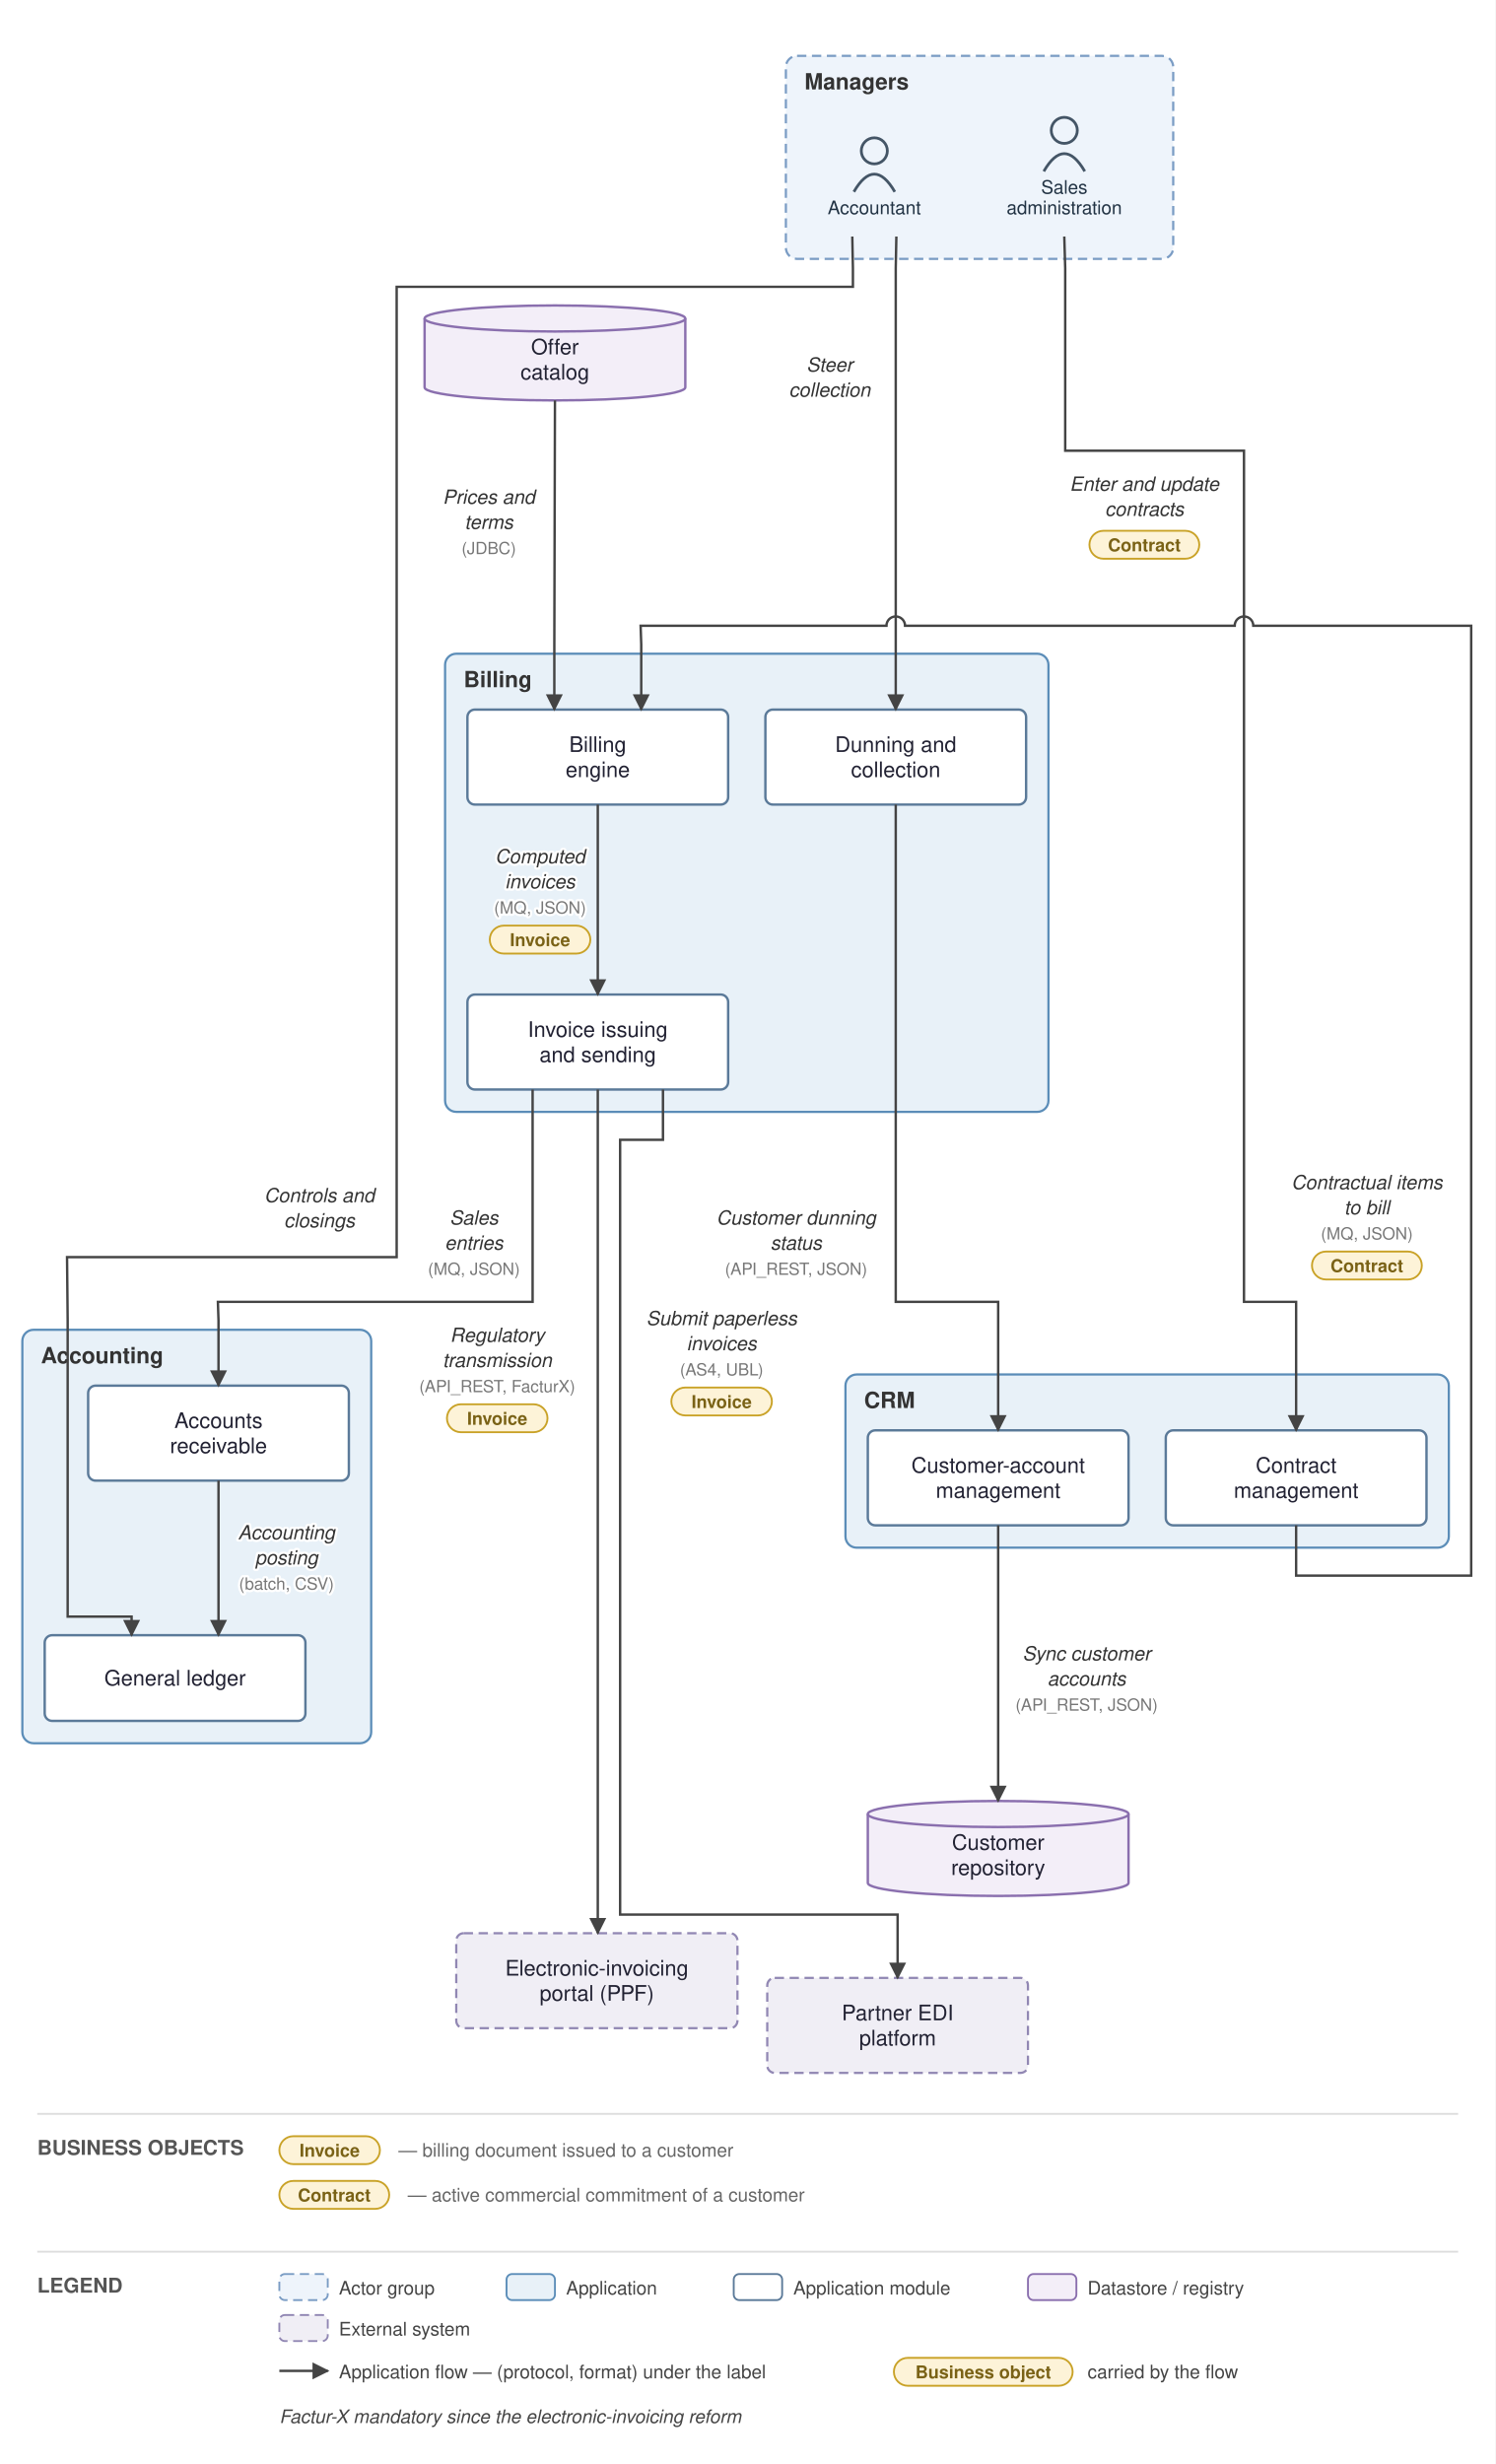
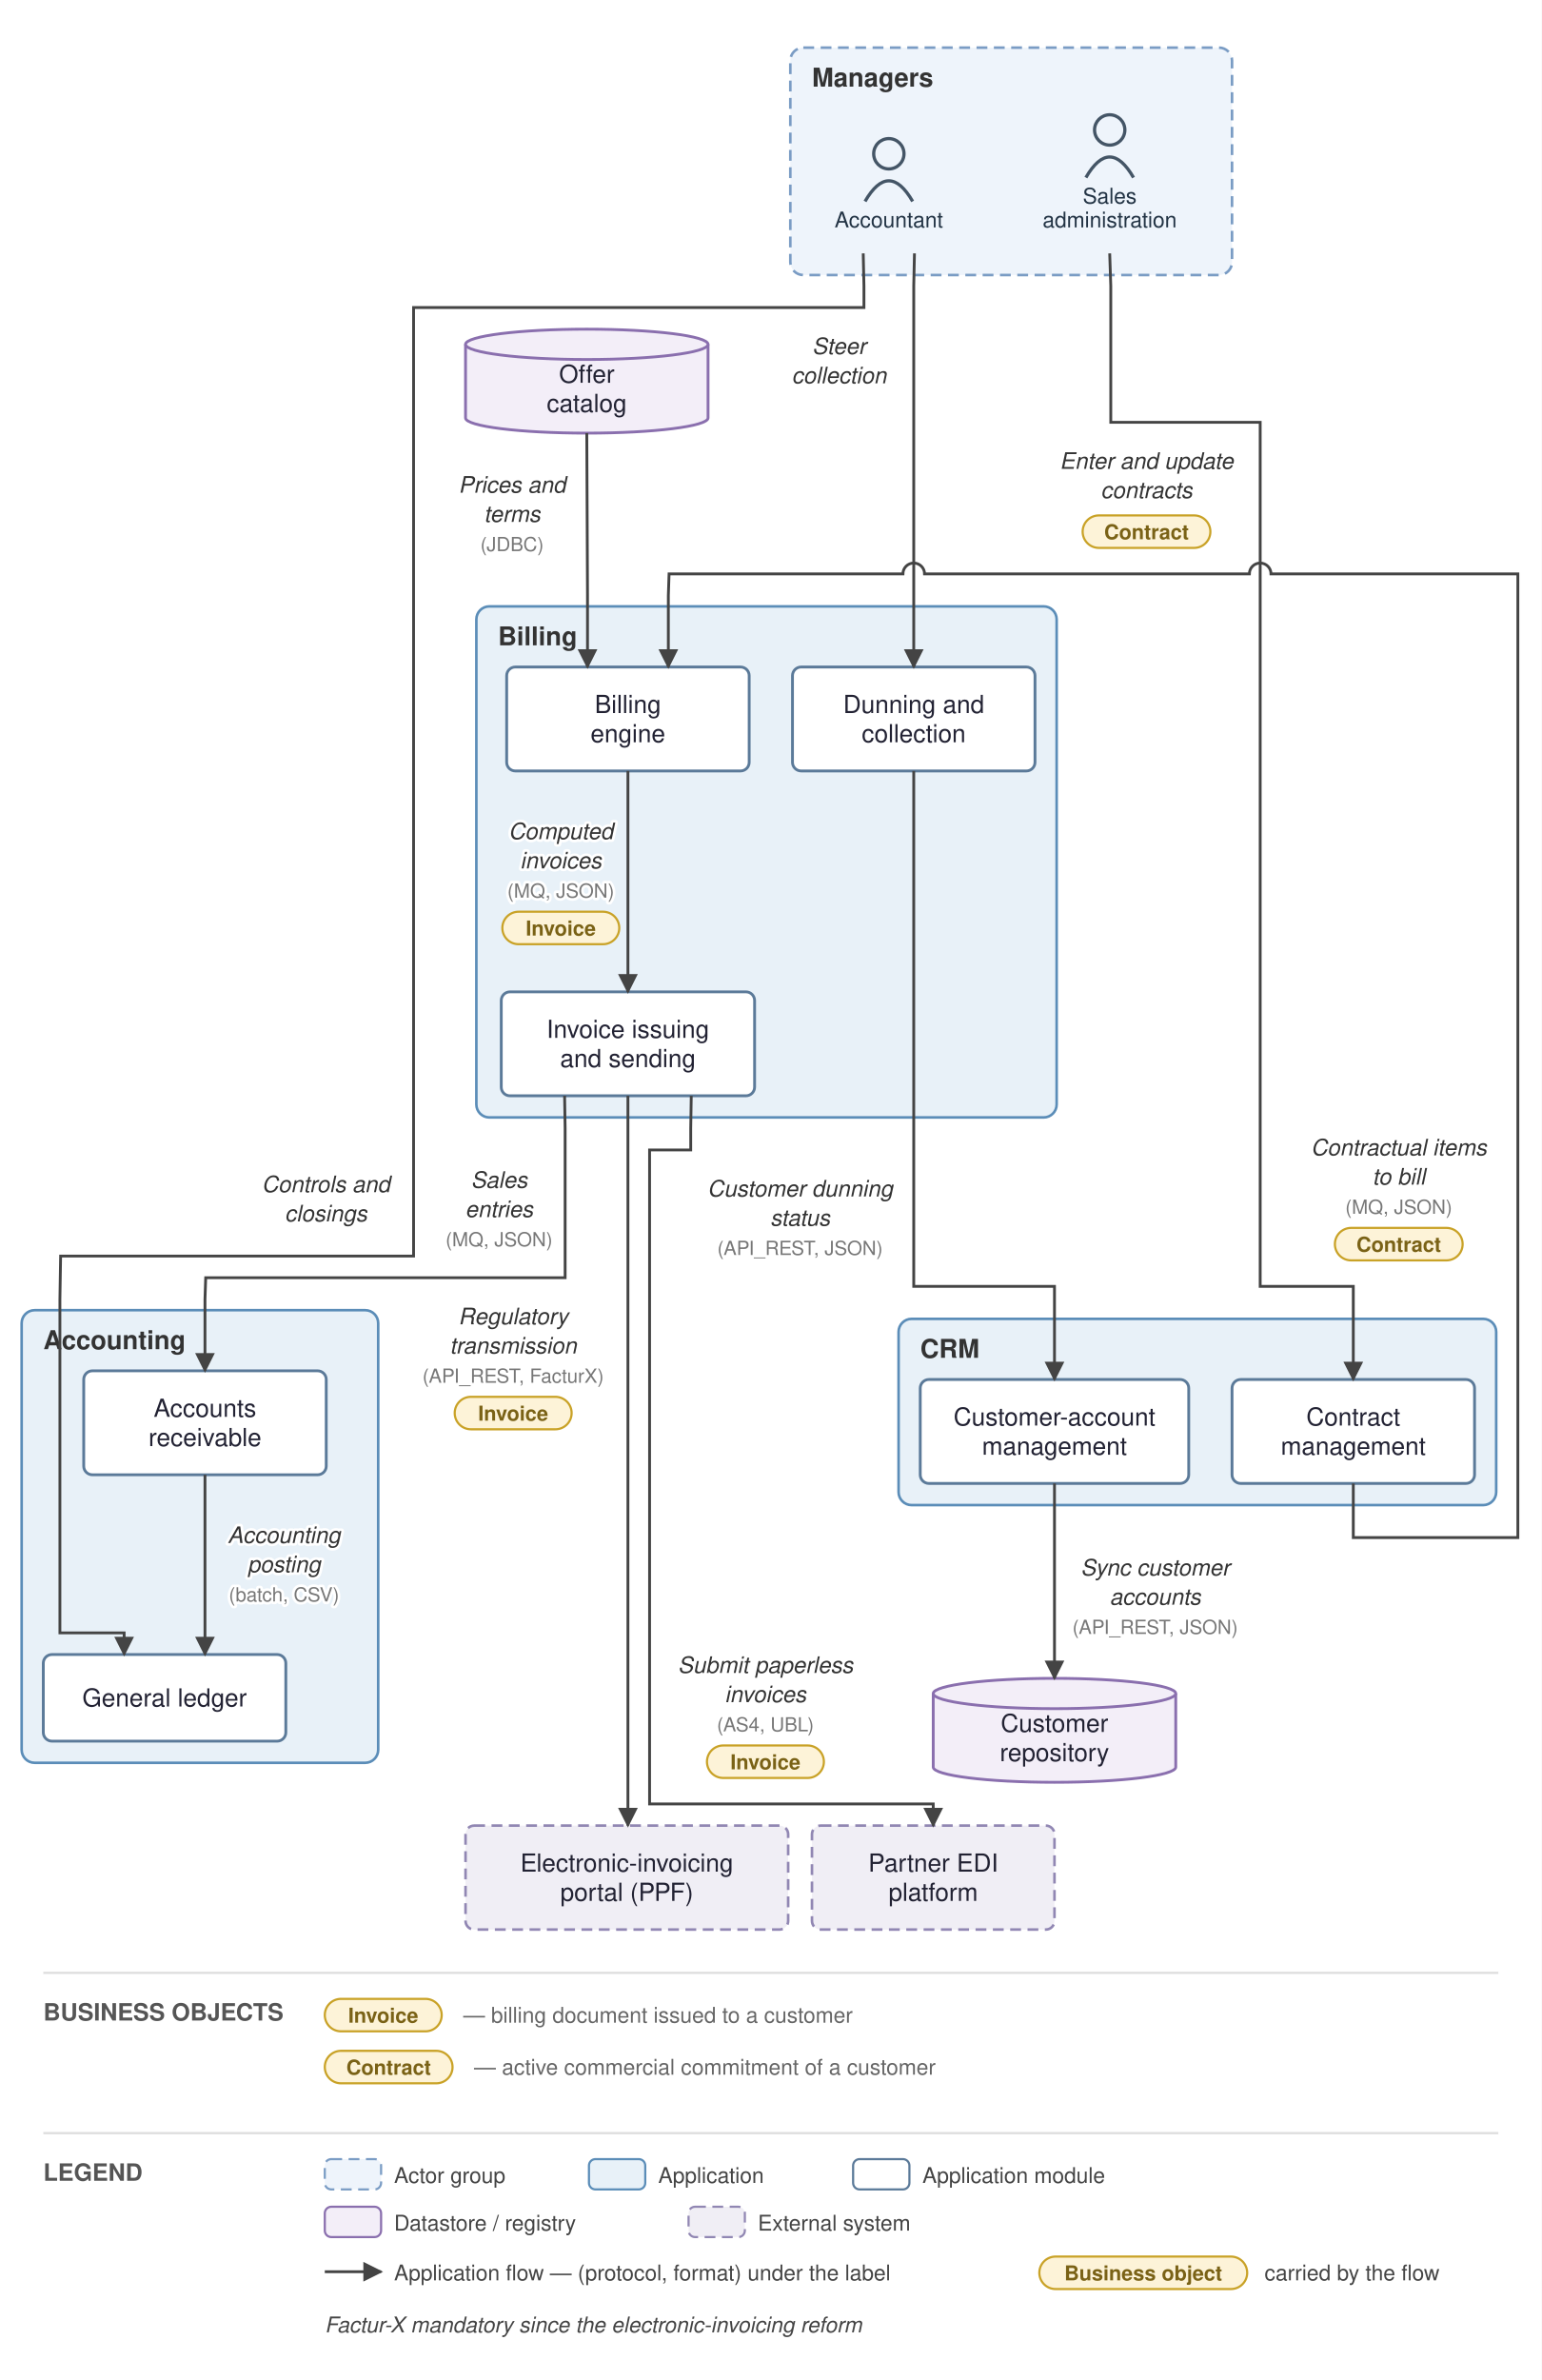
- <svg xmlns="http://www.w3.org/2000/svg" viewBox="0 0 803 1323" font-family="Helvetica,Arial,sans-serif">
+ <svg xmlns="http://www.w3.org/2000/svg" viewBox="0 0 712 1099" font-family="Helvetica,Arial,sans-serif">
  <defs>
    <marker id="arr" viewBox="0 0 10 10" refX="9" refY="5" markerWidth="7" markerHeight="7" orient="auto-start-reverse">
      <path d="M0,0 L10,5 L0,10 z" fill="#444444" />
    </marker>
  </defs>
-   <rect width="803" height="1323" fill="white" />
-   <rect x="422" y="30" width="208" height="109" rx="6" fill="#eef4fb" stroke="#7a9cc4" stroke-width="1.2" stroke-dasharray="5 3" />
-   <text x="432" y="48" font-size="12" font-weight="bold" fill="#333">Managers</text>
-   <rect x="454" y="738" width="324" height="93" rx="6" fill="#e8f1f8" stroke="#5b8db8" stroke-width="1.2" />
-   <text x="464" y="756" font-size="12" font-weight="bold" fill="#333">CRM</text>
-   <rect x="239" y="351" width="324" height="246" rx="6" fill="#e8f1f8" stroke="#5b8db8" stroke-width="1.2" />
-   <text x="249" y="369" font-size="12" font-weight="bold" fill="#333">Billing</text>
-   <rect x="12" y="714" width="187.333" height="222" rx="6" fill="#e8f1f8" stroke="#5b8db8" stroke-width="1.2" />
-   <text x="22" y="732" font-size="12" font-weight="bold" fill="#333">Accounting</text>
-   <circle cx="469.5" cy="81" r="7" fill="none" stroke="#445566" stroke-width="1.5" />
-   <path d="M 458.5 103 q 11 -19 22 0" fill="none" stroke="#445566" stroke-width="1.5" />
-   <text x="469.5" y="115" font-size="10" text-anchor="middle" fill="#223344">Accountant</text>
-   <circle cx="571.5" cy="70" r="7" fill="none" stroke="#445566" stroke-width="1.5" />
-   <path d="M 560.5 92 q 11 -19 22 0" fill="none" stroke="#445566" stroke-width="1.5" />
-   <text x="571.5" y="104" font-size="10" text-anchor="middle" fill="#223344">Sales</text>
-   <text x="571.5" y="115" font-size="10" text-anchor="middle" fill="#223344">administration</text>
-   <rect x="466" y="768" width="140" height="51" rx="4" fill="#ffffff" stroke="#5b7a99" stroke-width="1.3" />
-   <text x="536" y="790.75" font-size="11.5" text-anchor="middle" fill="#222233">Customer-account</text>
-   <text x="536" y="804.25" font-size="11.5" text-anchor="middle" fill="#222233">management</text>
-   <rect x="626" y="768" width="140" height="51" rx="4" fill="#ffffff" stroke="#5b7a99" stroke-width="1.3" />
-   <text x="696" y="790.75" font-size="11.5" text-anchor="middle" fill="#222233">Contract</text>
-   <text x="696" y="804.25" font-size="11.5" text-anchor="middle" fill="#222233">management</text>
-   <rect x="251" y="381" width="140" height="51" rx="4" fill="#ffffff" stroke="#5b7a99" stroke-width="1.3" />
-   <text x="321" y="403.75" font-size="11.5" text-anchor="middle" fill="#222233">Billing</text>
-   <text x="321" y="417.25" font-size="11.5" text-anchor="middle" fill="#222233">engine</text>
-   <rect x="251" y="534" width="140" height="51" rx="4" fill="#ffffff" stroke="#5b7a99" stroke-width="1.3" />
-   <text x="321" y="556.75" font-size="11.5" text-anchor="middle" fill="#222233">Invoice issuing</text>
-   <text x="321" y="570.25" font-size="11.5" text-anchor="middle" fill="#222233">and sending</text>
-   <rect x="411" y="381" width="140" height="51" rx="4" fill="#ffffff" stroke="#5b7a99" stroke-width="1.3" />
-   <text x="481" y="403.75" font-size="11.5" text-anchor="middle" fill="#222233">Dunning and</text>
-   <text x="481" y="417.25" font-size="11.5" text-anchor="middle" fill="#222233">collection</text>
-   <rect x="24" y="878" width="140" height="46" rx="4" fill="#ffffff" stroke="#5b7a99" stroke-width="1.3" />
-   <text x="94" y="905" font-size="11.5" text-anchor="middle" fill="#222233">General ledger</text>
-   <rect x="47.333" y="744" width="140" height="51" rx="4" fill="#ffffff" stroke="#5b7a99" stroke-width="1.3" />
-   <text x="117.333" y="766.75" font-size="11.5" text-anchor="middle" fill="#222233">Accounts</text>
-   <text x="117.333" y="780.25" font-size="11.5" text-anchor="middle" fill="#222233">receivable</text>
-   <path d="M 466 974 v 37 a 70 7 0 0 0 140 0 v -37" fill="#f3eef8" stroke="#8a6fae" stroke-width="1.3" />
-   <ellipse cx="536" cy="974" rx="70" ry="7" fill="#f3eef8" stroke="#8a6fae" stroke-width="1.3" />
-   <text x="536" y="993.25" font-size="11.5" text-anchor="middle" fill="#222233">Customer</text>
-   <text x="536" y="1006.75" font-size="11.5" text-anchor="middle" fill="#222233">repository</text>
-   <path d="M 228 171 v 37 a 70 7 0 0 0 140 0 v -37" fill="#f3eef8" stroke="#8a6fae" stroke-width="1.3" />
-   <ellipse cx="298" cy="171" rx="70" ry="7" fill="#f3eef8" stroke="#8a6fae" stroke-width="1.3" />
-   <text x="298" y="190.25" font-size="11.5" text-anchor="middle" fill="#222233">Offer</text>
-   <text x="298" y="203.75" font-size="11.5" text-anchor="middle" fill="#222233">catalog</text>
-   <rect x="412" y="1062" width="140" height="51" rx="4" fill="#f0eef5" stroke="#9187b3" stroke-width="1.2" stroke-dasharray="5 3" />
-   <text x="482" y="1084.75" font-size="11.5" text-anchor="middle" fill="#222233">Partner EDI</text>
-   <text x="482" y="1098.25" font-size="11.5" text-anchor="middle" fill="#222233">platform</text>
-   <rect x="245" y="1038" width="151" height="51" rx="4" fill="#f0eef5" stroke="#9187b3" stroke-width="1.2" stroke-dasharray="5 3" />
-   <text x="320.5" y="1060.75" font-size="11.5" text-anchor="middle" fill="#222233">Electronic-invoicing</text>
-   <text x="320.5" y="1074.25" font-size="11.5" text-anchor="middle" fill="#222233">portal (PPF)</text>
-   <path d="M 571.5 127 L 572 144 L 572 242 L 668 242 L 668 699 L 696 699 L 696 768" fill="none" stroke="#444444" stroke-width="1.3" marker-end="url(#arr)" />
-   <text x="614.5" y="263.5" font-size="10.5" text-anchor="middle" fill="#333" font-style="italic" stroke="white" stroke-width="2.5" paint-order="stroke" stroke-linejoin="round">Enter and update</text>
-   <text x="614.5" y="277" font-size="10.5" text-anchor="middle" fill="#333" font-style="italic" stroke="white" stroke-width="2.5" paint-order="stroke" stroke-linejoin="round">contracts</text>
-   <rect x="585" y="285" width="59" height="15" rx="7.5" fill="#fdf3d8" stroke="#c9a227" stroke-width="1" />
-   <text x="614.5" y="296" font-size="9.5" text-anchor="middle" fill="#7a6216" font-weight="bold">Contract</text>
-   <path d="M 536 819 L 536 967" fill="none" stroke="#444444" stroke-width="1.3" marker-end="url(#arr)" />
-   <text x="583.5" y="891.5" font-size="10.5" text-anchor="middle" fill="#333" font-style="italic" stroke="white" stroke-width="2.5" paint-order="stroke" stroke-linejoin="round">Sync customer</text>
-   <text x="583.5" y="905" font-size="10.5" text-anchor="middle" fill="#333" font-style="italic" stroke="white" stroke-width="2.5" paint-order="stroke" stroke-linejoin="round">accounts</text>
-   <text x="583.5" y="918.5" font-size="9" text-anchor="middle" fill="#777" stroke="white" stroke-width="2.5" paint-order="stroke" stroke-linejoin="round">(API_REST, JSON)</text>
-   <path d="M 696 819 L 696 846 L 790 846 L 790 336 L 673 336 A 5 5 0 0 0 663 336 L 486 336 A 5 5 0 0 0 476 336 L 344 336 L 344.333 346 L 344.333 381" fill="none" stroke="#444444" stroke-width="1.3" marker-end="url(#arr)" />
-   <text x="734" y="638.5" font-size="10.5" text-anchor="middle" fill="#333" font-style="italic" stroke="white" stroke-width="2.5" paint-order="stroke" stroke-linejoin="round">Contractual items</text>
-   <text x="734" y="652" font-size="10.5" text-anchor="middle" fill="#333" font-style="italic" stroke="white" stroke-width="2.5" paint-order="stroke" stroke-linejoin="round">to bill</text>
-   <text x="734" y="665.5" font-size="9" text-anchor="middle" fill="#777" stroke="white" stroke-width="2.5" paint-order="stroke" stroke-linejoin="round">(MQ, JSON)</text>
-   <rect x="704.5" y="672" width="59" height="15" rx="7.5" fill="#fdf3d8" stroke="#c9a227" stroke-width="1" />
-   <text x="734" y="683" font-size="9.5" text-anchor="middle" fill="#7a6216" font-weight="bold">Contract</text>
-   <path d="M 298 215 L 297.667 346 L 297.667 381" fill="none" stroke="#444444" stroke-width="1.3" marker-end="url(#arr)" />
-   <text x="262.5" y="270.5" font-size="10.5" text-anchor="middle" fill="#333" font-style="italic" stroke="white" stroke-width="2.5" paint-order="stroke" stroke-linejoin="round">Prices and</text>
-   <text x="262.5" y="284" font-size="10.5" text-anchor="middle" fill="#333" font-style="italic" stroke="white" stroke-width="2.5" paint-order="stroke" stroke-linejoin="round">terms</text>
-   <text x="262.5" y="297.5" font-size="9" text-anchor="middle" fill="#777" stroke="white" stroke-width="2.5" paint-order="stroke" stroke-linejoin="round">(JDBC)</text>
-   <path d="M 321 432 L 321 534" fill="none" stroke="#444444" stroke-width="1.3" marker-end="url(#arr)" />
-   <text x="290" y="463.5" font-size="10.5" text-anchor="middle" fill="#333" font-style="italic" stroke="white" stroke-width="2.5" paint-order="stroke" stroke-linejoin="round">Computed</text>
-   <text x="290" y="477" font-size="10.5" text-anchor="middle" fill="#333" font-style="italic" stroke="white" stroke-width="2.5" paint-order="stroke" stroke-linejoin="round">invoices</text>
-   <text x="290" y="490.5" font-size="9" text-anchor="middle" fill="#777" stroke="white" stroke-width="2.5" paint-order="stroke" stroke-linejoin="round">(MQ, JSON)</text>
-   <rect x="263" y="497" width="54" height="15" rx="7.5" fill="#fdf3d8" stroke="#c9a227" stroke-width="1" />
-   <text x="290" y="508" font-size="9.5" text-anchor="middle" fill="#7a6216" font-weight="bold">Invoice</text>
-   <path d="M 356 585 L 356 612 L 333 612 L 333 1028 L 482 1028 L 482 1062" fill="none" stroke="#444444" stroke-width="1.3" marker-end="url(#arr)" />
-   <text x="387.5" y="711.5" font-size="10.5" text-anchor="middle" fill="#333" font-style="italic" stroke="white" stroke-width="2.5" paint-order="stroke" stroke-linejoin="round">Submit paperless</text>
-   <text x="387.5" y="725" font-size="10.5" text-anchor="middle" fill="#333" font-style="italic" stroke="white" stroke-width="2.5" paint-order="stroke" stroke-linejoin="round">invoices</text>
-   <text x="387.5" y="738.5" font-size="9" text-anchor="middle" fill="#777" stroke="white" stroke-width="2.5" paint-order="stroke" stroke-linejoin="round">(AS4, UBL)</text>
-   <rect x="360.5" y="745" width="54" height="15" rx="7.5" fill="#fdf3d8" stroke="#c9a227" stroke-width="1" />
-   <text x="387.5" y="756" font-size="9.5" text-anchor="middle" fill="#7a6216" font-weight="bold">Invoice</text>
-   <path d="M 321 585 L 321 1038" fill="none" stroke="#444444" stroke-width="1.3" marker-end="url(#arr)" />
-   <text x="267" y="720.5" font-size="10.5" text-anchor="middle" fill="#333" font-style="italic" stroke="white" stroke-width="2.5" paint-order="stroke" stroke-linejoin="round">Regulatory</text>
-   <text x="267" y="734" font-size="10.5" text-anchor="middle" fill="#333" font-style="italic" stroke="white" stroke-width="2.5" paint-order="stroke" stroke-linejoin="round">transmission</text>
-   <text x="267" y="747.5" font-size="9" text-anchor="middle" fill="#777" stroke="white" stroke-width="2.5" paint-order="stroke" stroke-linejoin="round">(API_REST, FacturX)</text>
-   <rect x="240" y="754" width="54" height="15" rx="7.5" fill="#fdf3d8" stroke="#c9a227" stroke-width="1" />
-   <text x="267" y="765" font-size="9.5" text-anchor="middle" fill="#7a6216" font-weight="bold">Invoice</text>
-   <path d="M 286 585 L 286 699 L 117 699 L 117.333 709 L 117.333 744" fill="none" stroke="#444444" stroke-width="1.3" marker-end="url(#arr)" />
-   <text x="254.5" y="657.5" font-size="10.5" text-anchor="middle" fill="#333" font-style="italic" stroke="white" stroke-width="2.5" paint-order="stroke" stroke-linejoin="round">Sales</text>
-   <text x="254.5" y="671" font-size="10.5" text-anchor="middle" fill="#333" font-style="italic" stroke="white" stroke-width="2.5" paint-order="stroke" stroke-linejoin="round">entries</text>
-   <text x="254.5" y="684.5" font-size="9" text-anchor="middle" fill="#777" stroke="white" stroke-width="2.5" paint-order="stroke" stroke-linejoin="round">(MQ, JSON)</text>
-   <path d="M 481 432 L 481 699 L 536 699 L 536 768" fill="none" stroke="#444444" stroke-width="1.3" marker-end="url(#arr)" />
-   <text x="427.5" y="657.5" font-size="10.5" text-anchor="middle" fill="#333" font-style="italic" stroke="white" stroke-width="2.5" paint-order="stroke" stroke-linejoin="round">Customer dunning</text>
-   <text x="427.5" y="671" font-size="10.5" text-anchor="middle" fill="#333" font-style="italic" stroke="white" stroke-width="2.5" paint-order="stroke" stroke-linejoin="round">status</text>
-   <text x="427.5" y="684.5" font-size="9" text-anchor="middle" fill="#777" stroke="white" stroke-width="2.5" paint-order="stroke" stroke-linejoin="round">(API_REST, JSON)</text>
-   <path d="M 117.333 795 L 117.333 878" fill="none" stroke="#444444" stroke-width="1.3" marker-end="url(#arr)" />
-   <text x="153.833" y="826.5" font-size="10.5" text-anchor="middle" fill="#333" font-style="italic" stroke="white" stroke-width="2.5" paint-order="stroke" stroke-linejoin="round">Accounting</text>
-   <text x="153.833" y="840" font-size="10.5" text-anchor="middle" fill="#333" font-style="italic" stroke="white" stroke-width="2.5" paint-order="stroke" stroke-linejoin="round">posting</text>
-   <text x="153.833" y="853.5" font-size="9" text-anchor="middle" fill="#777" stroke="white" stroke-width="2.5" paint-order="stroke" stroke-linejoin="round">(batch, CSV)</text>
-   <path d="M 457.667 127 L 458 144 L 458 154 L 213 154 L 213 675 L 36 675 L 36.333 709 L 36.333 868 L 70.667 868 L 70.667 878" fill="none" stroke="#444444" stroke-width="1.3" marker-end="url(#arr)" />
-   <text x="171.5" y="645.5" font-size="10.5" text-anchor="middle" fill="#333" font-style="italic" stroke="white" stroke-width="2.5" paint-order="stroke" stroke-linejoin="round">Controls and</text>
-   <text x="171.5" y="659" font-size="10.5" text-anchor="middle" fill="#333" font-style="italic" stroke="white" stroke-width="2.5" paint-order="stroke" stroke-linejoin="round">closings</text>
-   <path d="M 481.333 127 L 481 144 L 481 381" fill="none" stroke="#444444" stroke-width="1.3" marker-end="url(#arr)" />
-   <text x="445.5" y="199.5" font-size="10.5" text-anchor="middle" fill="#333" font-style="italic" stroke="white" stroke-width="2.5" paint-order="stroke" stroke-linejoin="round">Steer</text>
-   <text x="445.5" y="213" font-size="10.5" text-anchor="middle" fill="#333" font-style="italic" stroke="white" stroke-width="2.5" paint-order="stroke" stroke-linejoin="round">collection</text>
-   <line x1="20" y1="1135" x2="783" y2="1135" stroke="#ddd" stroke-width="1" />
-   <text x="20" y="1157" font-size="11" font-weight="bold" fill="#555">BUSINESS OBJECTS</text>
-   <rect x="150" y="1147" width="54" height="15" rx="7.5" fill="#fdf3d8" stroke="#c9a227" />
-   <text x="177" y="1158" font-size="9.5" text-anchor="middle" fill="#7a6216" font-weight="bold">Invoice</text>
-   <text x="214" y="1158" font-size="10" fill="#666">— billing document issued to a customer</text>
-   <rect x="150" y="1171" width="59" height="15" rx="7.5" fill="#fdf3d8" stroke="#c9a227" />
-   <text x="179.5" y="1182" font-size="9.5" text-anchor="middle" fill="#7a6216" font-weight="bold">Contract</text>
-   <text x="219" y="1182" font-size="10" fill="#666">— active commercial commitment of a customer</text>
-   <line x1="20" y1="1209" x2="783" y2="1209" stroke="#ddd" stroke-width="1" />
-   <text x="20" y="1231" font-size="11" font-weight="bold" fill="#555">LEGEND</text>
-   <rect x="150" y="1221" width="26" height="14" rx="3" fill="#eef4fb" stroke="#7a9cc4" stroke-dasharray="5 3" />
-   <text x="182" y="1232" font-size="10" fill="#444">Actor group</text>
-   <rect x="272" y="1221" width="26" height="14" rx="3" fill="#e8f1f8" stroke="#5b8db8" />
-   <text x="304" y="1232" font-size="10" fill="#444">Application</text>
-   <rect x="394" y="1221" width="26" height="14" rx="3" fill="#ffffff" stroke="#5b7a99" />
-   <text x="426" y="1232" font-size="10" fill="#444">Application module</text>
-   <rect x="552" y="1221" width="26" height="14" rx="3" fill="#f3eef8" stroke="#8a6fae" />
-   <text x="584" y="1232" font-size="10" fill="#444">Datastore / registry</text>
-   <rect x="150" y="1243" width="26" height="14" rx="3" fill="#f0eef5" stroke="#9187b3" stroke-dasharray="5 3" />
-   <text x="182" y="1254" font-size="10" fill="#444">External system</text>
-   <line x1="150" y1="1273" x2="176" y2="1273" stroke="#444444" stroke-width="1.3" marker-end="url(#arr)" />
-   <text x="182" y="1277" font-size="10" fill="#444">Application flow — (protocol, format) under the label</text>
-   <rect x="480" y="1266" width="96" height="15" rx="7.5" fill="#fdf3d8" stroke="#c9a227" />
-   <text x="528" y="1277" font-size="9.5" text-anchor="middle" fill="#7a6216" font-weight="bold">Business object</text>
-   <text x="584" y="1277" font-size="10" fill="#444">carried by the flow</text>
-   <text x="150" y="1301" font-size="10" fill="#444" font-style="italic">Factur-X mandatory since the electronic-invoicing reform</text>
+   <rect width="712" height="1099" fill="white" />
+   <rect x="365" y="22" width="204" height="105" rx="6" fill="#eef4fb" stroke="#7a9cc4" stroke-width="1.2" stroke-dasharray="5 3" />
+   <text x="375" y="40" font-size="12" font-weight="bold" fill="#333">Managers</text>
+   <rect x="415" y="609" width="276" height="86" rx="6" fill="#e8f1f8" stroke="#5b8db8" stroke-width="1.2" />
+   <text x="425" y="627" font-size="12" font-weight="bold" fill="#333">CRM</text>
+   <rect x="220" y="280" width="268" height="236" rx="6" fill="#e8f1f8" stroke="#5b8db8" stroke-width="1.2" />
+   <text x="230" y="298" font-size="12" font-weight="bold" fill="#333">Billing</text>
+   <rect x="10" y="605" width="164.667" height="209" rx="6" fill="#e8f1f8" stroke="#5b8db8" stroke-width="1.2" />
+   <text x="20" y="623" font-size="12" font-weight="bold" fill="#333">Accounting</text>
+   <circle cx="410.5" cy="71" r="7" fill="none" stroke="#445566" stroke-width="1.5" />
+   <path d="M 399.5 93 q 11 -19 22 0" fill="none" stroke="#445566" stroke-width="1.5" />
+   <text x="410.5" y="105" font-size="10" text-anchor="middle" fill="#223344">Accountant</text>
+   <circle cx="512.5" cy="60" r="7" fill="none" stroke="#445566" stroke-width="1.5" />
+   <path d="M 501.5 82 q 11 -19 22 0" fill="none" stroke="#445566" stroke-width="1.5" />
+   <text x="512.5" y="94" font-size="10" text-anchor="middle" fill="#223344">Sales</text>
+   <text x="512.5" y="105" font-size="10" text-anchor="middle" fill="#223344">administration</text>
+   <rect x="425" y="637" width="124" height="48" rx="4" fill="#ffffff" stroke="#5b7a99" stroke-width="1.3" />
+   <text x="487" y="658.25" font-size="11.5" text-anchor="middle" fill="#222233">Customer-account</text>
+   <text x="487" y="671.75" font-size="11.5" text-anchor="middle" fill="#222233">management</text>
+   <rect x="569" y="637" width="112" height="48" rx="4" fill="#ffffff" stroke="#5b7a99" stroke-width="1.3" />
+   <text x="625" y="658.25" font-size="11.5" text-anchor="middle" fill="#222233">Contract</text>
+   <text x="625" y="671.75" font-size="11.5" text-anchor="middle" fill="#222233">management</text>
+   <rect x="234" y="308" width="112" height="48" rx="4" fill="#ffffff" stroke="#5b7a99" stroke-width="1.3" />
+   <text x="290" y="329.25" font-size="11.5" text-anchor="middle" fill="#222233">Billing</text>
+   <text x="290" y="342.75" font-size="11.5" text-anchor="middle" fill="#222233">engine</text>
+   <rect x="231.5" y="458" width="117" height="48" rx="4" fill="#ffffff" stroke="#5b7a99" stroke-width="1.3" />
+   <text x="290" y="479.25" font-size="11.5" text-anchor="middle" fill="#222233">Invoice issuing</text>
+   <text x="290" y="492.75" font-size="11.5" text-anchor="middle" fill="#222233">and sending</text>
+   <rect x="366" y="308" width="112" height="48" rx="4" fill="#ffffff" stroke="#5b7a99" stroke-width="1.3" />
+   <text x="422" y="329.25" font-size="11.5" text-anchor="middle" fill="#222233">Dunning and</text>
+   <text x="422" y="342.75" font-size="11.5" text-anchor="middle" fill="#222233">collection</text>
+   <rect x="20" y="764" width="112" height="40" rx="4" fill="#ffffff" stroke="#5b7a99" stroke-width="1.3" />
+   <text x="76" y="788" font-size="11.5" text-anchor="middle" fill="#222233">General ledger</text>
+   <rect x="38.667" y="633" width="112" height="48" rx="4" fill="#ffffff" stroke="#5b7a99" stroke-width="1.3" />
+   <text x="94.667" y="654.25" font-size="11.5" text-anchor="middle" fill="#222233">Accounts</text>
+   <text x="94.667" y="667.75" font-size="11.5" text-anchor="middle" fill="#222233">receivable</text>
+   <path d="M 431 782 v 34 a 56 7 0 0 0 112 0 v -34" fill="#f3eef8" stroke="#8a6fae" stroke-width="1.3" />
+   <ellipse cx="487" cy="782" rx="56" ry="7" fill="#f3eef8" stroke="#8a6fae" stroke-width="1.3" />
+   <text x="487" y="799.75" font-size="11.5" text-anchor="middle" fill="#222233">Customer</text>
+   <text x="487" y="813.25" font-size="11.5" text-anchor="middle" fill="#222233">repository</text>
+   <path d="M 215 159 v 34 a 56 7 0 0 0 112 0 v -34" fill="#f3eef8" stroke="#8a6fae" stroke-width="1.3" />
+   <ellipse cx="271" cy="159" rx="56" ry="7" fill="#f3eef8" stroke="#8a6fae" stroke-width="1.3" />
+   <text x="271" y="176.75" font-size="11.5" text-anchor="middle" fill="#222233">Offer</text>
+   <text x="271" y="190.25" font-size="11.5" text-anchor="middle" fill="#222233">catalog</text>
+   <rect x="375" y="843" width="112" height="48" rx="4" fill="#f0eef5" stroke="#9187b3" stroke-width="1.2" stroke-dasharray="5 3" />
+   <text x="431" y="864.25" font-size="11.5" text-anchor="middle" fill="#222233">Partner EDI</text>
+   <text x="431" y="877.75" font-size="11.5" text-anchor="middle" fill="#222233">platform</text>
+   <rect x="215" y="843" width="149" height="48" rx="4" fill="#f0eef5" stroke="#9187b3" stroke-width="1.2" stroke-dasharray="5 3" />
+   <text x="289.5" y="864.25" font-size="11.5" text-anchor="middle" fill="#222233">Electronic-invoicing</text>
+   <text x="289.5" y="877.75" font-size="11.5" text-anchor="middle" fill="#222233">portal (PPF)</text>
+   <path d="M 512.5 117 L 513 132 L 513 195 L 582 195 L 582 594 L 625 594 L 625 637" fill="none" stroke="#444444" stroke-width="1.3" marker-end="url(#arr)" />
+   <text x="529.5" y="216.5" font-size="10.5" text-anchor="middle" fill="#333" font-style="italic" stroke="white" stroke-width="2.5" paint-order="stroke" stroke-linejoin="round">Enter and update</text>
+   <text x="529.5" y="230" font-size="10.5" text-anchor="middle" fill="#333" font-style="italic" stroke="white" stroke-width="2.5" paint-order="stroke" stroke-linejoin="round">contracts</text>
+   <rect x="500" y="238" width="59" height="15" rx="7.5" fill="#fdf3d8" stroke="#c9a227" stroke-width="1" />
+   <text x="529.5" y="249" font-size="9.5" text-anchor="middle" fill="#7a6216" font-weight="bold">Contract</text>
+   <path d="M 487 685 L 487 775" fill="none" stroke="#444444" stroke-width="1.3" marker-end="url(#arr)" />
+   <text x="533.5" y="727.5" font-size="10.5" text-anchor="middle" fill="#333" font-style="italic" stroke="white" stroke-width="2.5" paint-order="stroke" stroke-linejoin="round">Sync customer</text>
+   <text x="533.5" y="741" font-size="10.5" text-anchor="middle" fill="#333" font-style="italic" stroke="white" stroke-width="2.5" paint-order="stroke" stroke-linejoin="round">accounts</text>
+   <text x="533.5" y="754.5" font-size="9" text-anchor="middle" fill="#777" stroke="white" stroke-width="2.5" paint-order="stroke" stroke-linejoin="round">(API_REST, JSON)</text>
+   <path d="M 625 685 L 625 710 L 701 710 L 701 265 L 587 265 A 5 5 0 0 0 577 265 L 427 265 A 5 5 0 0 0 417 265 L 309 265 L 308.667 275 L 308.667 308" fill="none" stroke="#444444" stroke-width="1.3" marker-end="url(#arr)" />
+   <text x="646" y="533.5" font-size="10.5" text-anchor="middle" fill="#333" font-style="italic" stroke="white" stroke-width="2.5" paint-order="stroke" stroke-linejoin="round">Contractual items</text>
+   <text x="646" y="547" font-size="10.5" text-anchor="middle" fill="#333" font-style="italic" stroke="white" stroke-width="2.5" paint-order="stroke" stroke-linejoin="round">to bill</text>
+   <text x="646" y="560.5" font-size="9" text-anchor="middle" fill="#777" stroke="white" stroke-width="2.5" paint-order="stroke" stroke-linejoin="round">(MQ, JSON)</text>
+   <rect x="616.5" y="567" width="59" height="15" rx="7.5" fill="#fdf3d8" stroke="#c9a227" stroke-width="1" />
+   <text x="646" y="578" font-size="9.5" text-anchor="middle" fill="#7a6216" font-weight="bold">Contract</text>
+   <path d="M 271 200 L 271.333 275 L 271.333 308" fill="none" stroke="#444444" stroke-width="1.3" marker-end="url(#arr)" />
+   <text x="236.5" y="227.5" font-size="10.5" text-anchor="middle" fill="#333" font-style="italic" stroke="white" stroke-width="2.5" paint-order="stroke" stroke-linejoin="round">Prices and</text>
+   <text x="236.5" y="241" font-size="10.5" text-anchor="middle" fill="#333" font-style="italic" stroke="white" stroke-width="2.5" paint-order="stroke" stroke-linejoin="round">terms</text>
+   <text x="236.5" y="254.5" font-size="9" text-anchor="middle" fill="#777" stroke="white" stroke-width="2.5" paint-order="stroke" stroke-linejoin="round">(JDBC)</text>
+   <path d="M 290 356 L 290 458" fill="none" stroke="#444444" stroke-width="1.3" marker-end="url(#arr)" />
+   <text x="259" y="387.5" font-size="10.5" text-anchor="middle" fill="#333" font-style="italic" stroke="white" stroke-width="2.5" paint-order="stroke" stroke-linejoin="round">Computed</text>
+   <text x="259" y="401" font-size="10.5" text-anchor="middle" fill="#333" font-style="italic" stroke="white" stroke-width="2.5" paint-order="stroke" stroke-linejoin="round">invoices</text>
+   <text x="259" y="414.5" font-size="9" text-anchor="middle" fill="#777" stroke="white" stroke-width="2.5" paint-order="stroke" stroke-linejoin="round">(MQ, JSON)</text>
+   <rect x="232" y="421" width="54" height="15" rx="7.5" fill="#fdf3d8" stroke="#c9a227" stroke-width="1" />
+   <text x="259" y="432" font-size="9.5" text-anchor="middle" fill="#7a6216" font-weight="bold">Invoice</text>
+   <path d="M 319.25 506 L 319 521 L 319 531 L 300 531 L 300 833 L 431 833 L 431 843" fill="none" stroke="#444444" stroke-width="1.3" marker-end="url(#arr)" />
+   <text x="353.5" y="772.5" font-size="10.5" text-anchor="middle" fill="#333" font-style="italic" stroke="white" stroke-width="2.5" paint-order="stroke" stroke-linejoin="round">Submit paperless</text>
+   <text x="353.5" y="786" font-size="10.5" text-anchor="middle" fill="#333" font-style="italic" stroke="white" stroke-width="2.5" paint-order="stroke" stroke-linejoin="round">invoices</text>
+   <text x="353.5" y="799.5" font-size="9" text-anchor="middle" fill="#777" stroke="white" stroke-width="2.5" paint-order="stroke" stroke-linejoin="round">(AS4, UBL)</text>
+   <rect x="326.5" y="806" width="54" height="15" rx="7.5" fill="#fdf3d8" stroke="#c9a227" stroke-width="1" />
+   <text x="353.5" y="817" font-size="9.5" text-anchor="middle" fill="#7a6216" font-weight="bold">Invoice</text>
+   <path d="M 290 506 L 290 843" fill="none" stroke="#444444" stroke-width="1.3" marker-end="url(#arr)" />
+   <text x="237" y="611.5" font-size="10.5" text-anchor="middle" fill="#333" font-style="italic" stroke="white" stroke-width="2.5" paint-order="stroke" stroke-linejoin="round">Regulatory</text>
+   <text x="237" y="625" font-size="10.5" text-anchor="middle" fill="#333" font-style="italic" stroke="white" stroke-width="2.5" paint-order="stroke" stroke-linejoin="round">transmission</text>
+   <text x="237" y="638.5" font-size="9" text-anchor="middle" fill="#777" stroke="white" stroke-width="2.5" paint-order="stroke" stroke-linejoin="round">(API_REST, FacturX)</text>
+   <rect x="210" y="645" width="54" height="15" rx="7.5" fill="#fdf3d8" stroke="#c9a227" stroke-width="1" />
+   <text x="237" y="656" font-size="9.5" text-anchor="middle" fill="#7a6216" font-weight="bold">Invoice</text>
+   <path d="M 260.75 506 L 261 521 L 261 590 L 95 590 L 94.667 600 L 94.667 633" fill="none" stroke="#444444" stroke-width="1.3" marker-end="url(#arr)" />
+   <text x="230.5" y="548.5" font-size="10.5" text-anchor="middle" fill="#333" font-style="italic" stroke="white" stroke-width="2.5" paint-order="stroke" stroke-linejoin="round">Sales</text>
+   <text x="230.5" y="562" font-size="10.5" text-anchor="middle" fill="#333" font-style="italic" stroke="white" stroke-width="2.5" paint-order="stroke" stroke-linejoin="round">entries</text>
+   <text x="230.5" y="575.5" font-size="9" text-anchor="middle" fill="#777" stroke="white" stroke-width="2.5" paint-order="stroke" stroke-linejoin="round">(MQ, JSON)</text>
+   <path d="M 422 356 L 422 594 L 487 594 L 487 637" fill="none" stroke="#444444" stroke-width="1.3" marker-end="url(#arr)" />
+   <text x="369.5" y="552.5" font-size="10.5" text-anchor="middle" fill="#333" font-style="italic" stroke="white" stroke-width="2.5" paint-order="stroke" stroke-linejoin="round">Customer dunning</text>
+   <text x="369.5" y="566" font-size="10.5" text-anchor="middle" fill="#333" font-style="italic" stroke="white" stroke-width="2.5" paint-order="stroke" stroke-linejoin="round">status</text>
+   <text x="369.5" y="579.5" font-size="9" text-anchor="middle" fill="#777" stroke="white" stroke-width="2.5" paint-order="stroke" stroke-linejoin="round">(API_REST, JSON)</text>
+   <path d="M 94.667 681 L 94.667 764" fill="none" stroke="#444444" stroke-width="1.3" marker-end="url(#arr)" />
+   <text x="131.167" y="712.5" font-size="10.5" text-anchor="middle" fill="#333" font-style="italic" stroke="white" stroke-width="2.5" paint-order="stroke" stroke-linejoin="round">Accounting</text>
+   <text x="131.167" y="726" font-size="10.5" text-anchor="middle" fill="#333" font-style="italic" stroke="white" stroke-width="2.5" paint-order="stroke" stroke-linejoin="round">posting</text>
+   <text x="131.167" y="739.5" font-size="9" text-anchor="middle" fill="#777" stroke="white" stroke-width="2.5" paint-order="stroke" stroke-linejoin="round">(batch, CSV)</text>
+   <path d="M 398.667 117 L 399 132 L 399 142 L 191 142 L 191 580 L 28 580 L 27.667 600 L 27.667 754 L 57.333 754 L 57.333 764" fill="none" stroke="#444444" stroke-width="1.3" marker-end="url(#arr)" />
+   <text x="150.5" y="550.5" font-size="10.5" text-anchor="middle" fill="#333" font-style="italic" stroke="white" stroke-width="2.5" paint-order="stroke" stroke-linejoin="round">Controls and</text>
+   <text x="150.5" y="564" font-size="10.5" text-anchor="middle" fill="#333" font-style="italic" stroke="white" stroke-width="2.5" paint-order="stroke" stroke-linejoin="round">closings</text>
+   <path d="M 422.333 117 L 422 132 L 422 308" fill="none" stroke="#444444" stroke-width="1.3" marker-end="url(#arr)" />
+   <text x="387.5" y="163.5" font-size="10.5" text-anchor="middle" fill="#333" font-style="italic" stroke="white" stroke-width="2.5" paint-order="stroke" stroke-linejoin="round">Steer</text>
+   <text x="387.5" y="177" font-size="10.5" text-anchor="middle" fill="#333" font-style="italic" stroke="white" stroke-width="2.5" paint-order="stroke" stroke-linejoin="round">collection</text>
+   <line x1="20" y1="911" x2="692" y2="911" stroke="#ddd" stroke-width="1" />
+   <text x="20" y="933" font-size="11" font-weight="bold" fill="#555">BUSINESS OBJECTS</text>
+   <rect x="150" y="923" width="54" height="15" rx="7.5" fill="#fdf3d8" stroke="#c9a227" />
+   <text x="177" y="934" font-size="9.5" text-anchor="middle" fill="#7a6216" font-weight="bold">Invoice</text>
+   <text x="214" y="934" font-size="10" fill="#666">— billing document issued to a customer</text>
+   <rect x="150" y="947" width="59" height="15" rx="7.5" fill="#fdf3d8" stroke="#c9a227" />
+   <text x="179.5" y="958" font-size="9.5" text-anchor="middle" fill="#7a6216" font-weight="bold">Contract</text>
+   <text x="219" y="958" font-size="10" fill="#666">— active commercial commitment of a customer</text>
+   <line x1="20" y1="985" x2="692" y2="985" stroke="#ddd" stroke-width="1" />
+   <text x="20" y="1007" font-size="11" font-weight="bold" fill="#555">LEGEND</text>
+   <rect x="150" y="997" width="26" height="14" rx="3" fill="#eef4fb" stroke="#7a9cc4" stroke-dasharray="5 3" />
+   <text x="182" y="1008" font-size="10" fill="#444">Actor group</text>
+   <rect x="272" y="997" width="26" height="14" rx="3" fill="#e8f1f8" stroke="#5b8db8" />
+   <text x="304" y="1008" font-size="10" fill="#444">Application</text>
+   <rect x="394" y="997" width="26" height="14" rx="3" fill="#ffffff" stroke="#5b7a99" />
+   <text x="426" y="1008" font-size="10" fill="#444">Application module</text>
+   <rect x="150" y="1019" width="26" height="14" rx="3" fill="#f3eef8" stroke="#8a6fae" />
+   <text x="182" y="1030" font-size="10" fill="#444">Datastore / registry</text>
+   <rect x="318" y="1019" width="26" height="14" rx="3" fill="#f0eef5" stroke="#9187b3" stroke-dasharray="5 3" />
+   <text x="350" y="1030" font-size="10" fill="#444">External system</text>
+   <line x1="150" y1="1049" x2="176" y2="1049" stroke="#444444" stroke-width="1.3" marker-end="url(#arr)" />
+   <text x="182" y="1053" font-size="10" fill="#444">Application flow — (protocol, format) under the label</text>
+   <rect x="480" y="1042" width="96" height="15" rx="7.5" fill="#fdf3d8" stroke="#c9a227" />
+   <text x="528" y="1053" font-size="9.5" text-anchor="middle" fill="#7a6216" font-weight="bold">Business object</text>
+   <text x="584" y="1053" font-size="10" fill="#444">carried by the flow</text>
+   <text x="150" y="1077" font-size="10" fill="#444" font-style="italic">Factur-X mandatory since the electronic-invoicing reform</text>
</svg>
